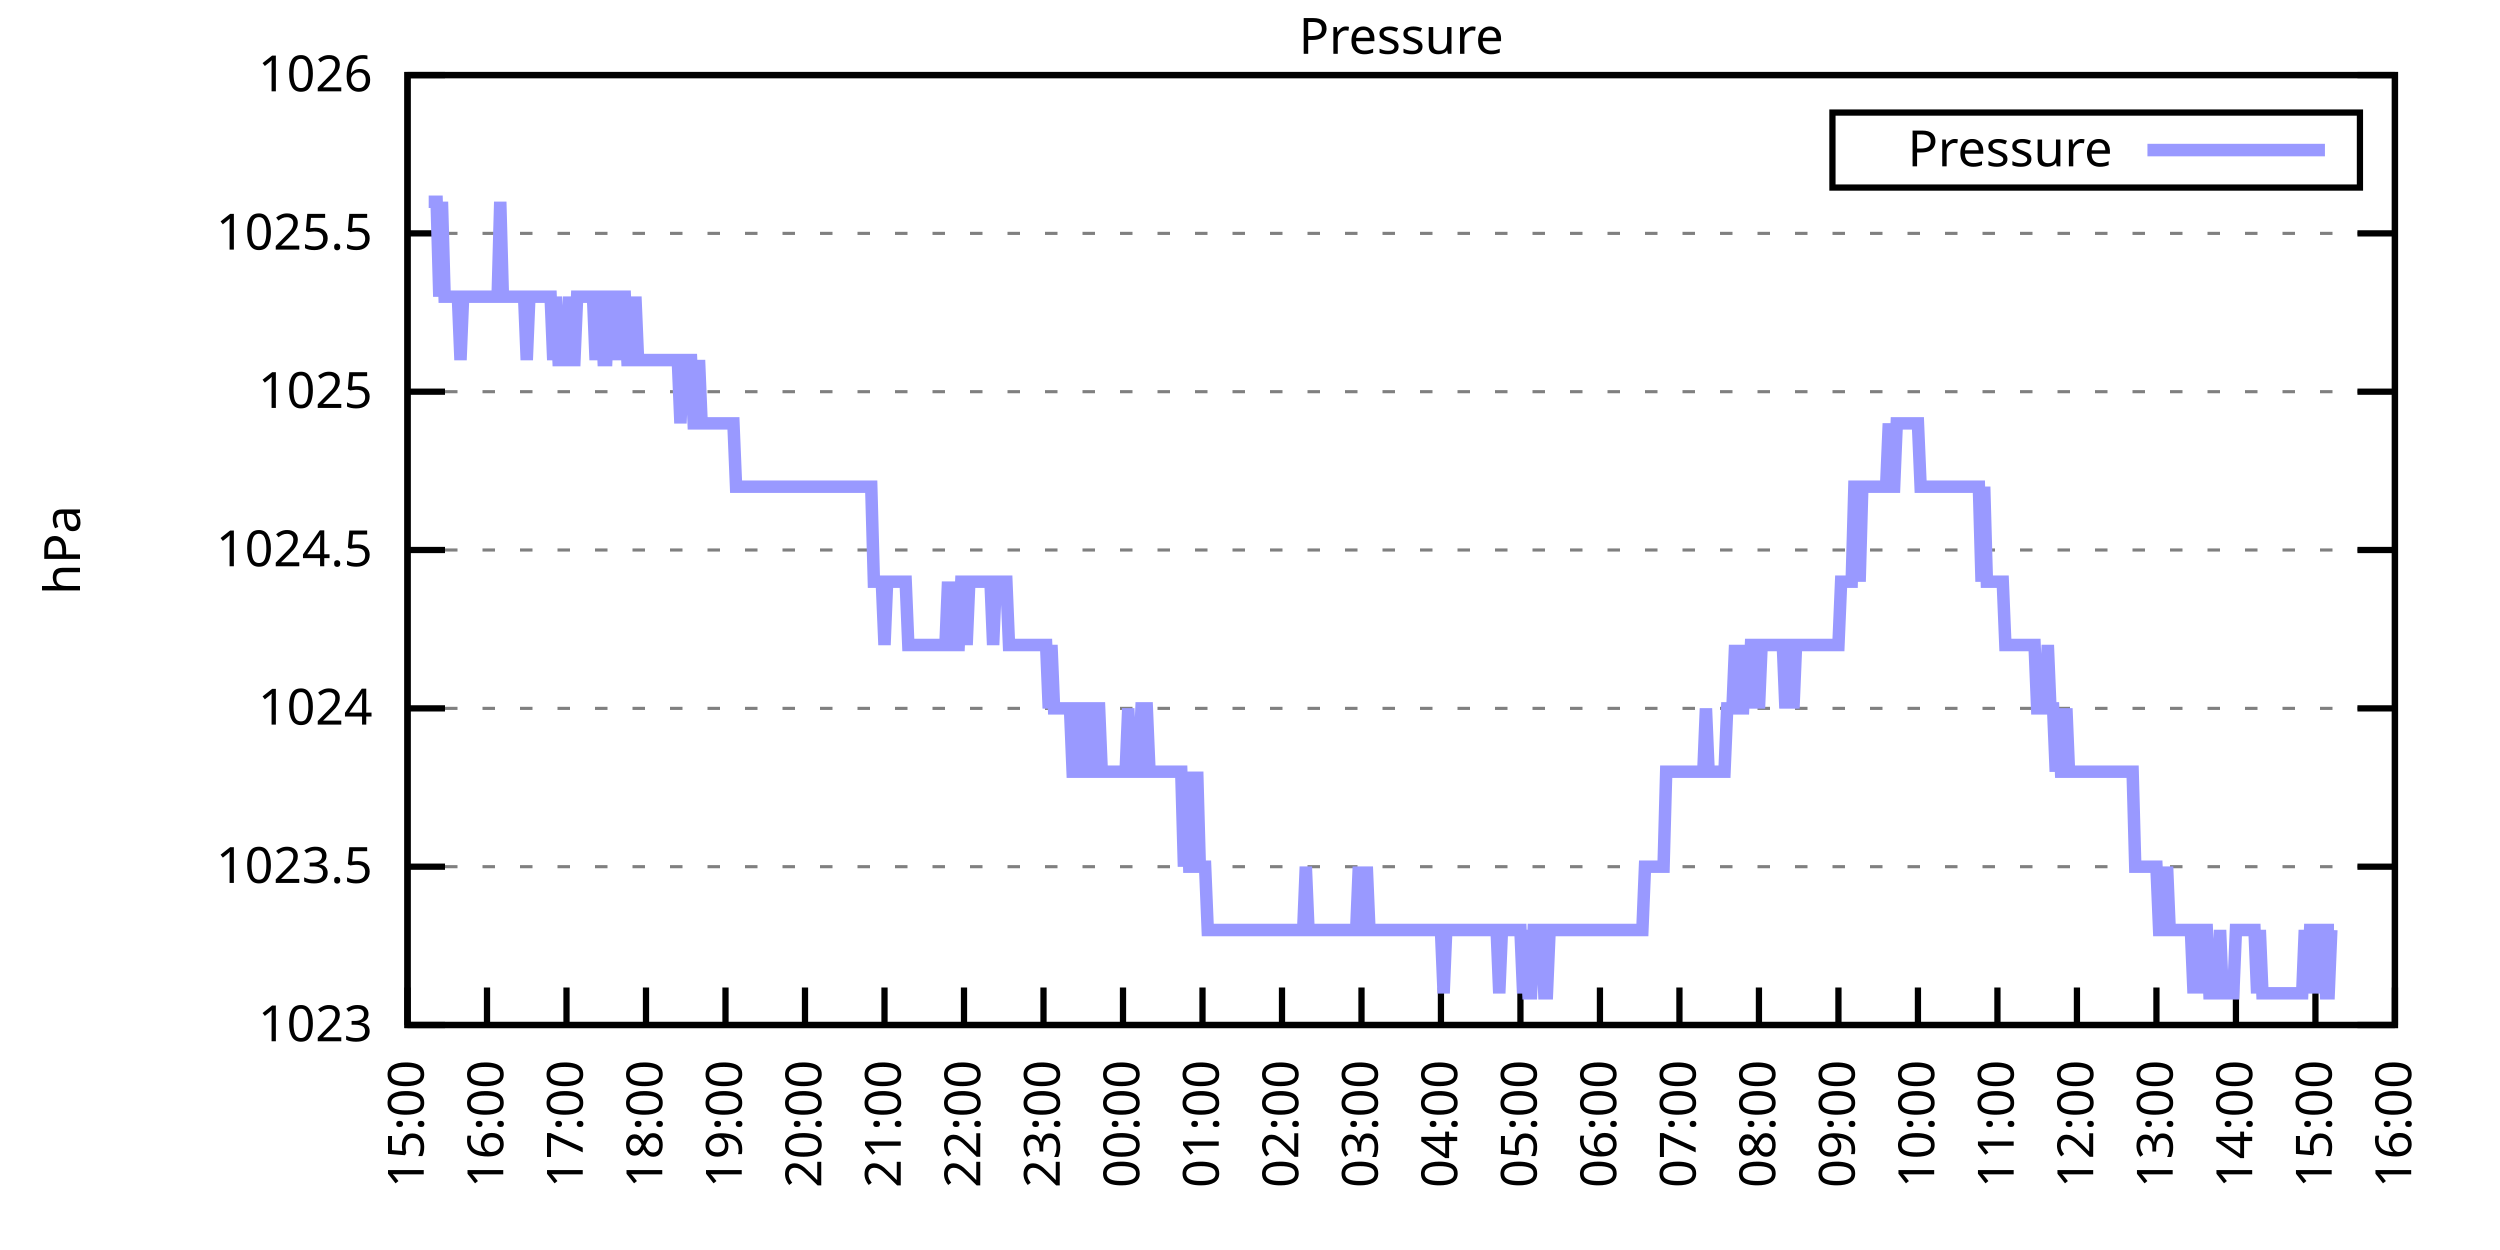
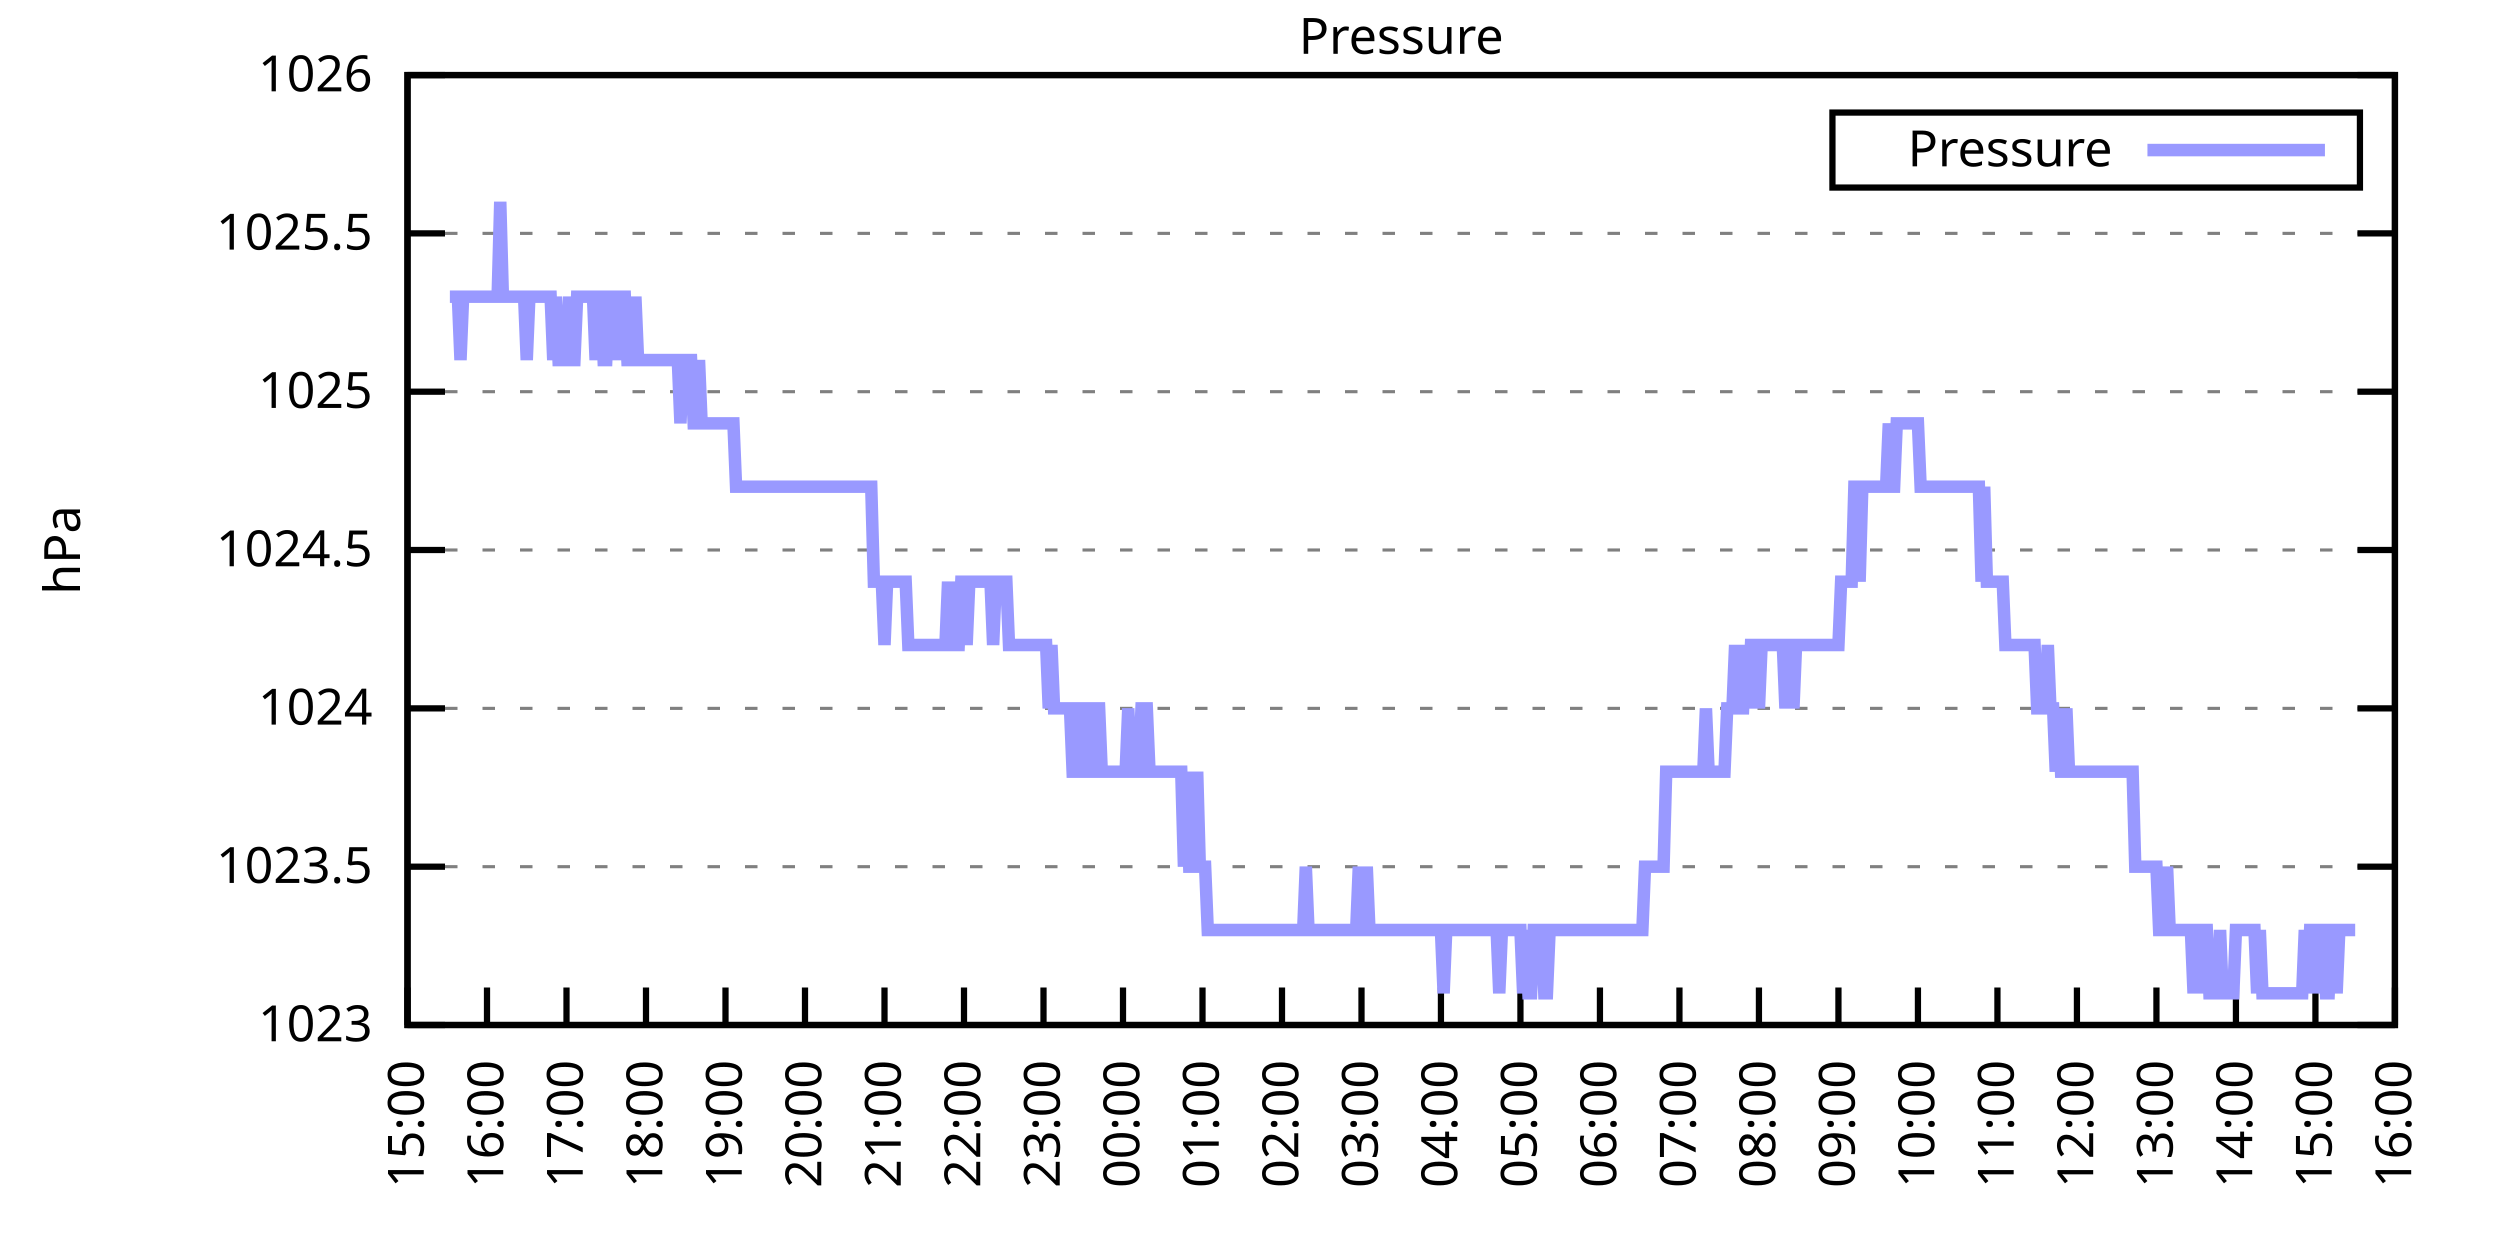
<svg xmlns="http://www.w3.org/2000/svg" xmlns:xlink="http://www.w3.org/1999/xlink" width="400" height="200" viewBox="0 0 400 200">
  <g id="gnuplot_canvas">
    <rect x="0" y="0" width="400" height="200" fill="none" />
    <defs>
      <circle id="gpDot" r="0.5" stroke-width="0.5" stroke="currentColor" />
      <path id="gpPt0" stroke-width="0.333" stroke="currentColor" d="M-1,0 h2 M0,-1 v2" />
      <path id="gpPt1" stroke-width="0.333" stroke="currentColor" d="M-1,-1 L1,1 M1,-1 L-1,1" />
      <path id="gpPt2" stroke-width="0.333" stroke="currentColor" d="M-1,0 L1,0 M0,-1 L0,1 M-1,-1 L1,1 M-1,1 L1,-1" />
      <rect id="gpPt3" stroke-width="0.333" stroke="currentColor" x="-1" y="-1" width="2" height="2" />
      <rect id="gpPt4" stroke-width="0.333" stroke="currentColor" fill="currentColor" x="-1" y="-1" width="2" height="2" />
      <circle id="gpPt5" stroke-width="0.333" stroke="currentColor" cx="0" cy="0" r="1" />
      <use xlink:href="#gpPt5" id="gpPt6" fill="currentColor" stroke="none" />
      <path id="gpPt7" stroke-width="0.333" stroke="currentColor" d="M0,-1.33 L-1.33,0.67 L1.33,0.67 z" />
      <use xlink:href="#gpPt7" id="gpPt8" fill="currentColor" stroke="none" />
      <use xlink:href="#gpPt7" id="gpPt9" stroke="currentColor" transform="rotate(180)" />
      <use xlink:href="#gpPt9" id="gpPt10" fill="currentColor" stroke="none" />
      <use xlink:href="#gpPt3" id="gpPt11" stroke="currentColor" transform="rotate(45)" />
      <use xlink:href="#gpPt11" id="gpPt12" fill="currentColor" stroke="none" />
      <path id="gpPt13" stroke-width="0.333" stroke="currentColor" d="M0,1.330 L1.265,0.411 L0.782,-1.067 L-0.782,-1.076 L-1.265,0.411 z" />
      <use xlink:href="#gpPt13" id="gpPt14" fill="currentColor" stroke="none" />
      <filter id="textbox" filterUnits="objectBoundingBox" x="0" y="0" height="1" width="1">
        <feFlood flood-color="white" flood-opacity="1" result="bgnd" />
        <feComposite in="SourceGraphic" in2="bgnd" operator="atop" />
      </filter>
      <filter id="greybox" filterUnits="objectBoundingBox" x="0" y="0" height="1" width="1">
        <feFlood flood-color="lightgrey" flood-opacity="1" result="grey" />
        <feComposite in="SourceGraphic" in2="grey" operator="atop" />
      </filter>
    </defs>
    <g fill="none" color="white" stroke="currentColor" stroke-width="1.00" stroke-linecap="butt" stroke-linejoin="miter">
</g>
    <g fill="none" color="black" stroke="currentColor" stroke-width="1.00" stroke-linecap="butt" stroke-linejoin="miter">
      <g stroke="none" shape-rendering="crispEdges">
        <polygon fill="rgb(255, 255, 255)" points="65.20,164.00 383.18,164.00 383.18,12.02 65.20,12.02 " />
      </g>
    </g>
    <g fill="none" color="black" stroke="currentColor" stroke-width="1.00" stroke-linecap="butt" stroke-linejoin="miter">
</g>
    <g fill="none" color="black" stroke="black" stroke-width="0.50" stroke-linecap="butt" stroke-linejoin="miter">
</g>
    <g fill="none" color="gray" stroke="currentColor" stroke-width="0.50" stroke-linecap="butt" stroke-linejoin="miter">
      <path stroke="gray" stroke-dasharray="2,4" class="gridline" d="M65.20,164.00 L383.19,164.00  " />
    </g>
    <g fill="none" color="gray" stroke="gray" stroke-width="1.00" stroke-linecap="butt" stroke-linejoin="miter">
</g>
    <g fill="none" color="black" stroke="currentColor" stroke-width="1.00" stroke-linecap="butt" stroke-linejoin="miter">
      <path stroke="black" d="M65.20,164.00 L71.20,164.00 M383.19,164.00 L377.19,164.00  " />
      <g transform="translate(59.60,166.60)" stroke="none" fill="black" font-family="Sans" font-size="8.00" text-anchor="end">
        <text>
          <tspan font-family="Sans"> 1023</tspan>
        </text>
      </g>
    </g>
    <g fill="none" color="black" stroke="currentColor" stroke-width="1.00" stroke-linecap="butt" stroke-linejoin="miter">
</g>
    <g fill="none" color="black" stroke="black" stroke-width="0.50" stroke-linecap="butt" stroke-linejoin="miter">
</g>
    <g fill="none" color="gray" stroke="currentColor" stroke-width="0.50" stroke-linecap="butt" stroke-linejoin="miter">
      <path stroke="gray" stroke-dasharray="2,4" class="gridline" d="M65.20,138.67 L383.19,138.67  " />
    </g>
    <g fill="none" color="gray" stroke="gray" stroke-width="1.00" stroke-linecap="butt" stroke-linejoin="miter">
</g>
    <g fill="none" color="black" stroke="currentColor" stroke-width="1.00" stroke-linecap="butt" stroke-linejoin="miter">
      <path stroke="black" d="M65.20,138.67 L71.20,138.67 M383.19,138.67 L377.19,138.67  " />
      <g transform="translate(59.60,141.27)" stroke="none" fill="black" font-family="Sans" font-size="8.00" text-anchor="end">
        <text>
          <tspan font-family="Sans"> 1023.5</tspan>
        </text>
      </g>
    </g>
    <g fill="none" color="black" stroke="currentColor" stroke-width="1.00" stroke-linecap="butt" stroke-linejoin="miter">
</g>
    <g fill="none" color="black" stroke="black" stroke-width="0.50" stroke-linecap="butt" stroke-linejoin="miter">
</g>
    <g fill="none" color="gray" stroke="currentColor" stroke-width="0.50" stroke-linecap="butt" stroke-linejoin="miter">
      <path stroke="gray" stroke-dasharray="2,4" class="gridline" d="M65.20,113.34 L383.19,113.34  " />
    </g>
    <g fill="none" color="gray" stroke="gray" stroke-width="1.00" stroke-linecap="butt" stroke-linejoin="miter">
</g>
    <g fill="none" color="black" stroke="currentColor" stroke-width="1.00" stroke-linecap="butt" stroke-linejoin="miter">
      <path stroke="black" d="M65.20,113.34 L71.20,113.34 M383.19,113.34 L377.19,113.34  " />
      <g transform="translate(59.60,115.94)" stroke="none" fill="black" font-family="Sans" font-size="8.00" text-anchor="end">
        <text>
          <tspan font-family="Sans"> 1024</tspan>
        </text>
      </g>
    </g>
    <g fill="none" color="black" stroke="currentColor" stroke-width="1.00" stroke-linecap="butt" stroke-linejoin="miter">
</g>
    <g fill="none" color="black" stroke="black" stroke-width="0.50" stroke-linecap="butt" stroke-linejoin="miter">
</g>
    <g fill="none" color="gray" stroke="currentColor" stroke-width="0.50" stroke-linecap="butt" stroke-linejoin="miter">
      <path stroke="gray" stroke-dasharray="2,4" class="gridline" d="M65.20,88.00 L383.19,88.00  " />
    </g>
    <g fill="none" color="gray" stroke="gray" stroke-width="1.00" stroke-linecap="butt" stroke-linejoin="miter">
</g>
    <g fill="none" color="black" stroke="currentColor" stroke-width="1.00" stroke-linecap="butt" stroke-linejoin="miter">
      <path stroke="black" d="M65.20,88.00 L71.20,88.00 M383.19,88.00 L377.19,88.00  " />
      <g transform="translate(59.60,90.60)" stroke="none" fill="black" font-family="Sans" font-size="8.00" text-anchor="end">
        <text>
          <tspan font-family="Sans"> 1024.5</tspan>
        </text>
      </g>
    </g>
    <g fill="none" color="black" stroke="currentColor" stroke-width="1.00" stroke-linecap="butt" stroke-linejoin="miter">
</g>
    <g fill="none" color="black" stroke="black" stroke-width="0.50" stroke-linecap="butt" stroke-linejoin="miter">
</g>
    <g fill="none" color="gray" stroke="currentColor" stroke-width="0.50" stroke-linecap="butt" stroke-linejoin="miter">
      <path stroke="gray" stroke-dasharray="2,4" class="gridline" d="M65.20,62.67 L383.19,62.67  " />
    </g>
    <g fill="none" color="gray" stroke="gray" stroke-width="1.00" stroke-linecap="butt" stroke-linejoin="miter">
</g>
    <g fill="none" color="black" stroke="currentColor" stroke-width="1.00" stroke-linecap="butt" stroke-linejoin="miter">
      <path stroke="black" d="M65.20,62.67 L71.20,62.67 M383.19,62.67 L377.19,62.67  " />
      <g transform="translate(59.60,65.27)" stroke="none" fill="black" font-family="Sans" font-size="8.00" text-anchor="end">
        <text>
          <tspan font-family="Sans"> 1025</tspan>
        </text>
      </g>
    </g>
    <g fill="none" color="black" stroke="currentColor" stroke-width="1.00" stroke-linecap="butt" stroke-linejoin="miter">
</g>
    <g fill="none" color="black" stroke="black" stroke-width="0.50" stroke-linecap="butt" stroke-linejoin="miter">
</g>
    <g fill="none" color="gray" stroke="currentColor" stroke-width="0.50" stroke-linecap="butt" stroke-linejoin="miter">
      <path stroke="gray" stroke-dasharray="2,4" class="gridline" d="M65.20,37.34 L383.19,37.34  " />
    </g>
    <g fill="none" color="gray" stroke="gray" stroke-width="1.00" stroke-linecap="butt" stroke-linejoin="miter">
</g>
    <g fill="none" color="black" stroke="currentColor" stroke-width="1.00" stroke-linecap="butt" stroke-linejoin="miter">
      <path stroke="black" d="M65.20,37.34 L71.20,37.34 M383.19,37.34 L377.19,37.34  " />
      <g transform="translate(59.60,39.94)" stroke="none" fill="black" font-family="Sans" font-size="8.00" text-anchor="end">
        <text>
          <tspan font-family="Sans"> 1025.5</tspan>
        </text>
      </g>
    </g>
    <g fill="none" color="black" stroke="currentColor" stroke-width="1.00" stroke-linecap="butt" stroke-linejoin="miter">
</g>
    <g fill="none" color="black" stroke="black" stroke-width="0.50" stroke-linecap="butt" stroke-linejoin="miter">
</g>
    <g fill="none" color="gray" stroke="currentColor" stroke-width="0.50" stroke-linecap="butt" stroke-linejoin="miter">
      <path stroke="gray" stroke-dasharray="2,4" class="gridline" d="M65.20,12.01 L383.19,12.01  " />
    </g>
    <g fill="none" color="gray" stroke="gray" stroke-width="1.00" stroke-linecap="butt" stroke-linejoin="miter">
</g>
    <g fill="none" color="black" stroke="currentColor" stroke-width="1.00" stroke-linecap="butt" stroke-linejoin="miter">
      <path stroke="black" d="M65.20,12.01 L71.20,12.01 M383.19,12.01 L377.19,12.01  " />
      <g transform="translate(59.60,14.61)" stroke="none" fill="black" font-family="Sans" font-size="8.00" text-anchor="end">
        <text>
          <tspan font-family="Sans"> 1026</tspan>
        </text>
      </g>
    </g>
    <g fill="none" color="black" stroke="currentColor" stroke-width="1.00" stroke-linecap="butt" stroke-linejoin="miter">
      <path stroke="black" d="M65.20,164.00 L65.20,158.00  " />
      <g transform="translate(67.80,169.60) rotate(270.00)" stroke="none" fill="black" font-family="Sans" font-size="8.00" text-anchor="end">
        <text>
          <tspan font-family="Sans">15:00</tspan>
        </text>
      </g>
    </g>
    <g fill="none" color="black" stroke="currentColor" stroke-width="1.00" stroke-linecap="butt" stroke-linejoin="miter">
      <path stroke="black" d="M77.92,164.00 L77.92,158.00  " />
      <g transform="translate(80.52,169.60) rotate(270.00)" stroke="none" fill="black" font-family="Sans" font-size="8.00" text-anchor="end">
        <text>
          <tspan font-family="Sans">16:00</tspan>
        </text>
      </g>
    </g>
    <g fill="none" color="black" stroke="currentColor" stroke-width="1.00" stroke-linecap="butt" stroke-linejoin="miter">
      <path stroke="black" d="M90.64,164.00 L90.64,158.00  " />
      <g transform="translate(93.24,169.60) rotate(270.00)" stroke="none" fill="black" font-family="Sans" font-size="8.00" text-anchor="end">
        <text>
          <tspan font-family="Sans">17:00</tspan>
        </text>
      </g>
    </g>
    <g fill="none" color="black" stroke="currentColor" stroke-width="1.00" stroke-linecap="butt" stroke-linejoin="miter">
      <path stroke="black" d="M103.36,164.00 L103.36,158.00  " />
      <g transform="translate(105.96,169.60) rotate(270.00)" stroke="none" fill="black" font-family="Sans" font-size="8.00" text-anchor="end">
        <text>
          <tspan font-family="Sans">18:00</tspan>
        </text>
      </g>
    </g>
    <g fill="none" color="black" stroke="currentColor" stroke-width="1.00" stroke-linecap="butt" stroke-linejoin="miter">
      <path stroke="black" d="M116.08,164.00 L116.08,158.00  " />
      <g transform="translate(118.68,169.60) rotate(270.00)" stroke="none" fill="black" font-family="Sans" font-size="8.00" text-anchor="end">
        <text>
          <tspan font-family="Sans">19:00</tspan>
        </text>
      </g>
    </g>
    <g fill="none" color="black" stroke="currentColor" stroke-width="1.00" stroke-linecap="butt" stroke-linejoin="miter">
      <path stroke="black" d="M128.80,164.00 L128.80,158.00  " />
      <g transform="translate(131.40,169.60) rotate(270.00)" stroke="none" fill="black" font-family="Sans" font-size="8.00" text-anchor="end">
        <text>
          <tspan font-family="Sans">20:00</tspan>
        </text>
      </g>
    </g>
    <g fill="none" color="black" stroke="currentColor" stroke-width="1.00" stroke-linecap="butt" stroke-linejoin="miter">
      <path stroke="black" d="M141.52,164.00 L141.52,158.00  " />
      <g transform="translate(144.12,169.60) rotate(270.00)" stroke="none" fill="black" font-family="Sans" font-size="8.00" text-anchor="end">
        <text>
          <tspan font-family="Sans">21:00</tspan>
        </text>
      </g>
    </g>
    <g fill="none" color="black" stroke="currentColor" stroke-width="1.00" stroke-linecap="butt" stroke-linejoin="miter">
      <path stroke="black" d="M154.24,164.00 L154.24,158.00  " />
      <g transform="translate(156.84,169.60) rotate(270.00)" stroke="none" fill="black" font-family="Sans" font-size="8.00" text-anchor="end">
        <text>
          <tspan font-family="Sans">22:00</tspan>
        </text>
      </g>
    </g>
    <g fill="none" color="black" stroke="currentColor" stroke-width="1.00" stroke-linecap="butt" stroke-linejoin="miter">
      <path stroke="black" d="M166.96,164.00 L166.96,158.00  " />
      <g transform="translate(169.56,169.60) rotate(270.00)" stroke="none" fill="black" font-family="Sans" font-size="8.00" text-anchor="end">
        <text>
          <tspan font-family="Sans">23:00</tspan>
        </text>
      </g>
    </g>
    <g fill="none" color="black" stroke="currentColor" stroke-width="1.00" stroke-linecap="butt" stroke-linejoin="miter">
      <path stroke="black" d="M179.68,164.00 L179.68,158.00  " />
      <g transform="translate(182.28,169.60) rotate(270.00)" stroke="none" fill="black" font-family="Sans" font-size="8.00" text-anchor="end">
        <text>
          <tspan font-family="Sans">00:00</tspan>
        </text>
      </g>
    </g>
    <g fill="none" color="black" stroke="currentColor" stroke-width="1.00" stroke-linecap="butt" stroke-linejoin="miter">
      <path stroke="black" d="M192.40,164.00 L192.40,158.00  " />
      <g transform="translate(195.00,169.60) rotate(270.00)" stroke="none" fill="black" font-family="Sans" font-size="8.00" text-anchor="end">
        <text>
          <tspan font-family="Sans">01:00</tspan>
        </text>
      </g>
    </g>
    <g fill="none" color="black" stroke="currentColor" stroke-width="1.00" stroke-linecap="butt" stroke-linejoin="miter">
      <path stroke="black" d="M205.12,164.00 L205.12,158.00  " />
      <g transform="translate(207.72,169.60) rotate(270.00)" stroke="none" fill="black" font-family="Sans" font-size="8.00" text-anchor="end">
        <text>
          <tspan font-family="Sans">02:00</tspan>
        </text>
      </g>
    </g>
    <g fill="none" color="black" stroke="currentColor" stroke-width="1.00" stroke-linecap="butt" stroke-linejoin="miter">
      <path stroke="black" d="M217.84,164.00 L217.84,158.00  " />
      <g transform="translate(220.44,169.60) rotate(270.00)" stroke="none" fill="black" font-family="Sans" font-size="8.00" text-anchor="end">
        <text>
          <tspan font-family="Sans">03:00</tspan>
        </text>
      </g>
    </g>
    <g fill="none" color="black" stroke="currentColor" stroke-width="1.00" stroke-linecap="butt" stroke-linejoin="miter">
      <path stroke="black" d="M230.55,164.00 L230.55,158.00  " />
      <g transform="translate(233.15,169.60) rotate(270.00)" stroke="none" fill="black" font-family="Sans" font-size="8.00" text-anchor="end">
        <text>
          <tspan font-family="Sans">04:00</tspan>
        </text>
      </g>
    </g>
    <g fill="none" color="black" stroke="currentColor" stroke-width="1.00" stroke-linecap="butt" stroke-linejoin="miter">
      <path stroke="black" d="M243.27,164.00 L243.27,158.00  " />
      <g transform="translate(245.87,169.60) rotate(270.00)" stroke="none" fill="black" font-family="Sans" font-size="8.00" text-anchor="end">
        <text>
          <tspan font-family="Sans">05:00</tspan>
        </text>
      </g>
    </g>
    <g fill="none" color="black" stroke="currentColor" stroke-width="1.00" stroke-linecap="butt" stroke-linejoin="miter">
      <path stroke="black" d="M255.99,164.00 L255.99,158.00  " />
      <g transform="translate(258.59,169.60) rotate(270.00)" stroke="none" fill="black" font-family="Sans" font-size="8.00" text-anchor="end">
        <text>
          <tspan font-family="Sans">06:00</tspan>
        </text>
      </g>
    </g>
    <g fill="none" color="black" stroke="currentColor" stroke-width="1.00" stroke-linecap="butt" stroke-linejoin="miter">
      <path stroke="black" d="M268.71,164.00 L268.71,158.00  " />
      <g transform="translate(271.31,169.60) rotate(270.00)" stroke="none" fill="black" font-family="Sans" font-size="8.00" text-anchor="end">
        <text>
          <tspan font-family="Sans">07:00</tspan>
        </text>
      </g>
    </g>
    <g fill="none" color="black" stroke="currentColor" stroke-width="1.00" stroke-linecap="butt" stroke-linejoin="miter">
      <path stroke="black" d="M281.43,164.00 L281.43,158.00  " />
      <g transform="translate(284.03,169.60) rotate(270.00)" stroke="none" fill="black" font-family="Sans" font-size="8.00" text-anchor="end">
        <text>
          <tspan font-family="Sans">08:00</tspan>
        </text>
      </g>
    </g>
    <g fill="none" color="black" stroke="currentColor" stroke-width="1.00" stroke-linecap="butt" stroke-linejoin="miter">
      <path stroke="black" d="M294.15,164.00 L294.15,158.00  " />
      <g transform="translate(296.75,169.60) rotate(270.00)" stroke="none" fill="black" font-family="Sans" font-size="8.00" text-anchor="end">
        <text>
          <tspan font-family="Sans">09:00</tspan>
        </text>
      </g>
    </g>
    <g fill="none" color="black" stroke="currentColor" stroke-width="1.00" stroke-linecap="butt" stroke-linejoin="miter">
      <path stroke="black" d="M306.87,164.00 L306.87,158.00  " />
      <g transform="translate(309.47,169.60) rotate(270.00)" stroke="none" fill="black" font-family="Sans" font-size="8.00" text-anchor="end">
        <text>
          <tspan font-family="Sans">10:00</tspan>
        </text>
      </g>
    </g>
    <g fill="none" color="black" stroke="currentColor" stroke-width="1.00" stroke-linecap="butt" stroke-linejoin="miter">
      <path stroke="black" d="M319.59,164.00 L319.59,158.00  " />
      <g transform="translate(322.19,169.60) rotate(270.00)" stroke="none" fill="black" font-family="Sans" font-size="8.00" text-anchor="end">
        <text>
          <tspan font-family="Sans">11:00</tspan>
        </text>
      </g>
    </g>
    <g fill="none" color="black" stroke="currentColor" stroke-width="1.00" stroke-linecap="butt" stroke-linejoin="miter">
      <path stroke="black" d="M332.31,164.00 L332.31,158.00  " />
      <g transform="translate(334.91,169.60) rotate(270.00)" stroke="none" fill="black" font-family="Sans" font-size="8.00" text-anchor="end">
        <text>
          <tspan font-family="Sans">12:00</tspan>
        </text>
      </g>
    </g>
    <g fill="none" color="black" stroke="currentColor" stroke-width="1.00" stroke-linecap="butt" stroke-linejoin="miter">
      <path stroke="black" d="M345.03,164.00 L345.03,158.00  " />
      <g transform="translate(347.63,169.60) rotate(270.00)" stroke="none" fill="black" font-family="Sans" font-size="8.00" text-anchor="end">
        <text>
          <tspan font-family="Sans">13:00</tspan>
        </text>
      </g>
    </g>
    <g fill="none" color="black" stroke="currentColor" stroke-width="1.00" stroke-linecap="butt" stroke-linejoin="miter">
      <path stroke="black" d="M357.75,164.00 L357.75,158.00  " />
      <g transform="translate(360.35,169.60) rotate(270.00)" stroke="none" fill="black" font-family="Sans" font-size="8.00" text-anchor="end">
        <text>
          <tspan font-family="Sans">14:00</tspan>
        </text>
      </g>
    </g>
    <g fill="none" color="black" stroke="currentColor" stroke-width="1.00" stroke-linecap="butt" stroke-linejoin="miter">
      <path stroke="black" d="M370.47,164.00 L370.47,158.00  " />
      <g transform="translate(373.07,169.60) rotate(270.00)" stroke="none" fill="black" font-family="Sans" font-size="8.00" text-anchor="end">
        <text>
          <tspan font-family="Sans">15:00</tspan>
        </text>
      </g>
    </g>
    <g fill="none" color="black" stroke="currentColor" stroke-width="1.00" stroke-linecap="butt" stroke-linejoin="miter">
      <path stroke="black" d="M383.19,164.00 L383.19,158.00  " />
      <g transform="translate(385.79,169.60) rotate(270.00)" stroke="none" fill="black" font-family="Sans" font-size="8.00" text-anchor="end">
        <text>
          <tspan font-family="Sans">16:00</tspan>
        </text>
      </g>
    </g>
    <g fill="none" color="black" stroke="currentColor" stroke-width="1.00" stroke-linecap="butt" stroke-linejoin="miter">
</g>
    <g fill="none" color="black" stroke="currentColor" stroke-width="1.00" stroke-linecap="butt" stroke-linejoin="miter">
      <path stroke="black" d="M65.20,12.01 L65.20,164.00 L383.19,164.00 L383.19,12.01 L65.20,12.01 Z  " />
    </g>
    <g fill="none" color="black" stroke="currentColor" stroke-width="1.00" stroke-linecap="butt" stroke-linejoin="miter">
</g>
    <g fill="none" color="black" stroke="currentColor" stroke-width="1.00" stroke-linecap="butt" stroke-linejoin="miter">
      <path stroke="black" d="M293.19,30.01 L293.19,18.01 L377.59,18.01 L377.59,30.01 L293.19,30.01 Z  " />
    </g>
    <g id="Pressure_plot_1">
      <g fill="none" color="white" stroke="black" stroke-width="2.00" stroke-linecap="butt" stroke-linejoin="miter">
</g>
      <g fill="none" color="black" stroke="currentColor" stroke-width="2.00" stroke-linecap="butt" stroke-linejoin="miter">
        <g transform="translate(337.99,26.61)" stroke="none" fill="black" font-family="Sans" font-size="8.00" text-anchor="end">
          <text>
            <tspan font-family="Sans">Pressure</tspan>
          </text>
        </g>
      </g>
      <g fill="none" color="black" stroke="currentColor" stroke-width="2.00" stroke-linecap="butt" stroke-linejoin="miter">
-         <path stroke="rgb(153, 153, 255)" d="M343.59,24.01 L371.99,24.01 M68.59,32.28 L69.02,32.28 L69.44,32.28 L69.86,32.28 L70.29,47.47 L70.71,32.28   L71.14,47.47 L71.56,47.47 L71.98,47.47 L72.41,47.47 L72.83,47.47 L73.26,47.47 L73.68,57.61 L74.10,47.47   L74.53,47.47 L74.95,47.47 L75.38,47.47 L75.80,47.47 L76.22,47.47 L76.65,47.47 L77.07,47.47 L77.50,47.47   L77.92,47.47 L78.34,47.47 L78.77,47.47 L79.19,47.47 L79.62,47.47 L80.04,32.28 L80.46,47.47 L80.89,47.47   L81.31,47.47 L81.74,47.47 L82.16,47.47 L82.58,47.47 L83.01,47.47 L83.43,47.47 L83.86,47.47 L84.28,57.61   L84.70,47.47 L85.13,47.47 L85.55,47.47 L85.98,47.47 L86.40,47.47 L86.82,47.47 L87.25,47.47 L87.67,47.47   L88.10,47.47 L88.52,57.61 L88.94,47.47 L89.37,57.61 L89.79,57.61 L90.22,57.61 L90.64,57.61 L91.06,47.47   L91.49,57.61 L91.91,57.61 L92.34,47.47 L92.76,47.47 L93.18,47.47 L93.61,47.47 L94.03,47.47 L94.46,47.47   L94.88,47.47 L95.30,57.61 L95.73,47.47 L96.15,47.47 L96.58,57.61 L97.00,57.61 L97.42,47.47 L97.85,47.47   L98.27,47.47 L98.69,57.61 L99.12,47.47 L99.54,47.47 L99.97,47.47 L100.39,57.61 L100.81,57.61 L101.24,57.61   L101.66,47.47 L102.09,57.61 L102.51,57.61 L102.93,57.61 L103.36,57.61 L103.78,57.61 L104.21,57.61 L104.63,57.61   L105.05,57.61 L105.48,57.61 L105.90,57.61 L106.33,57.61 L106.75,57.61 L107.17,57.61 L107.60,57.61 L108.02,57.61   L108.45,57.61 L108.87,67.74 L109.29,57.61 L109.72,57.61 L110.14,57.61 L110.57,57.61 L110.99,67.74 L111.41,67.74   L111.84,57.61 L112.26,67.74 L112.69,67.74 L113.11,67.74 L113.53,67.74 L113.96,67.74 L114.38,67.74 L114.81,67.74   L115.23,67.74 L115.65,67.74 L116.08,67.74 L116.50,67.74 L116.93,67.74 L117.35,67.74 L117.77,77.87 L118.20,77.87   L118.62,77.87 L119.05,77.87 L119.47,77.87 L119.89,77.87 L120.32,77.87 L120.74,77.87 L121.17,77.87 L121.59,77.87   L122.01,77.87 L122.44,77.87 L122.86,77.87 L123.29,77.87 L123.71,77.87 L124.13,77.87 L124.56,77.87 L124.98,77.87   L125.41,77.87 L125.83,77.87 L126.25,77.87 L126.68,77.87 L127.10,77.87 L127.53,77.87 L127.95,77.87 L128.37,77.87   L128.80,77.87 L129.22,77.87 L129.65,77.87 L130.07,77.87 L130.49,77.87 L130.92,77.87 L131.34,77.87 L131.77,77.87   L132.19,77.87 L132.61,77.87 L133.04,77.87 L133.46,77.87 L133.89,77.87 L134.31,77.87 L134.73,77.87 L135.16,77.87   L135.58,77.87 L136.01,77.87 L136.43,77.87 L136.85,77.87 L137.28,77.87 L137.70,77.87 L138.13,77.87 L138.55,77.87   L138.97,77.87 L139.40,77.87 L139.82,93.07 L140.25,93.07 L140.67,93.07 L141.09,93.07 L141.52,103.20 L141.94,93.07   L142.37,93.07 L142.79,93.07 L143.21,93.07 L143.64,93.07 L144.06,93.07 L144.49,93.07 L144.91,93.07 L145.33,103.20   L145.76,103.20 L146.18,103.20 L146.61,103.20 L147.03,103.20 L147.45,103.20 L147.88,103.20 L148.30,103.20 L148.73,103.20   L149.15,103.20 L149.57,103.20 L150.00,103.20 L150.42,103.20 L150.85,103.20 L151.27,103.20 L151.69,93.07 L152.12,103.20   L152.54,93.07 L152.97,103.20 L153.39,103.20 L153.81,93.07 L154.24,93.07 L154.66,103.20 L155.09,93.07 L155.51,93.07   L155.93,93.07 L156.36,93.07 L156.78,93.07 L157.21,93.07 L157.63,93.07 L158.05,93.07 L158.48,93.07 L158.90,103.20   L159.33,93.07 L159.75,93.07 L160.17,93.07 L160.60,93.07 L161.02,93.07 L161.44,103.20 L161.87,103.20 L162.29,103.20   L162.72,103.20 L163.14,103.20 L163.56,103.20 L163.99,103.20 L164.41,103.20 L164.84,103.20 L165.26,103.20 L165.68,103.20   L166.11,103.20 L166.53,103.20 L166.96,103.20 L167.38,103.20 L167.80,113.34 L168.23,103.20 L168.65,113.34 L169.08,113.34   L169.50,113.34 L169.92,113.34 L170.35,113.34 L170.77,113.34 L171.20,113.34 L171.62,123.47 L172.04,123.47 L172.47,113.34   L172.89,113.34 L173.32,113.34 L173.74,123.47 L174.16,123.47 L174.59,123.47 L175.01,113.34 L175.44,113.34 L175.86,113.34   L176.28,123.47 L176.71,123.47 L177.13,123.47 L177.56,123.47 L177.98,123.47 L178.40,123.47 L178.83,123.47 L179.25,123.47   L179.68,123.47 L180.10,123.47 L180.52,113.34 L180.95,123.47 L181.37,123.47 L181.80,123.47 L182.22,123.47 L182.64,113.34   L183.07,113.34 L183.49,113.34 L183.92,123.47 L184.34,123.47 L184.76,123.47 L185.19,123.47 L185.61,123.47 L186.04,123.47   L186.46,123.47 L186.88,123.47 L187.31,123.47 L187.73,123.47 L188.16,123.47 L188.58,123.47 L189.00,123.47 L189.43,138.67   L189.85,123.47 L190.28,138.67 L190.70,138.67 L191.12,138.67 L191.55,123.47 L191.97,138.67 L192.40,138.67 L192.82,138.67   L193.24,148.80 L193.67,148.80 L194.09,148.80 L194.52,148.80 L194.94,148.80 L195.36,148.80 L195.79,148.80 L196.21,148.80   L196.64,148.80 L197.06,148.80 L197.48,148.80 L197.91,148.80 L198.33,148.80 L198.76,148.80 L199.18,148.80 L199.60,148.80   L200.03,148.80 L200.45,148.80 L200.88,148.80 L201.30,148.80 L201.72,148.80 L202.15,148.80 L202.57,148.80 L203.00,148.80   L203.42,148.80 L203.84,148.80 L204.27,148.80 L204.69,148.80 L205.12,148.80 L205.54,148.80 L205.96,148.80 L206.39,148.80   L206.81,148.80 L207.24,148.80 L207.66,148.80 L208.08,148.80 L208.51,148.80 L208.93,138.67 L209.36,148.80 L209.78,148.80   L210.20,148.80 L210.63,148.80 L211.05,148.80 L211.48,148.80 L211.90,148.80 L212.32,148.80 L212.75,148.80 L213.17,148.80   L213.60,148.80 L214.02,148.80 L214.44,148.80 L214.87,148.80 L215.29,148.80 L215.72,148.80 L216.14,148.80 L216.56,148.80   L216.99,148.80 L217.41,138.67 L217.84,148.80 L218.26,148.80 L218.68,138.67 L219.11,148.80 L219.53,148.80 L219.96,148.80   L220.38,148.80 L220.80,148.80 L221.23,148.80 L221.65,148.80 L222.08,148.80 L222.50,148.80 L222.92,148.80 L223.35,148.80   L223.77,148.80 L224.20,148.80 L224.62,148.80 L225.04,148.80 L225.47,148.80 L225.89,148.80 L226.31,148.80 L226.74,148.80   L227.16,148.80 L227.59,148.80 L228.01,148.80 L228.43,148.80 L228.86,148.80 L229.28,148.80 L229.71,148.80 L230.13,148.80   L230.55,148.80 L230.98,158.93 L231.40,148.80 L231.83,148.80 L232.25,148.80 L232.67,148.80 L233.10,148.80 L233.52,148.80   L233.95,148.80 L234.37,148.80 L234.79,148.80 L235.22,148.80 L235.64,148.80 L236.07,148.80 L236.49,148.80 L236.91,148.80   L237.34,148.80 L237.76,148.80 L238.19,148.80 L238.61,148.80 L239.03,148.80 L239.46,148.80 L239.88,158.93 L240.31,148.80   L240.73,148.80 L241.15,148.80 L241.58,148.80 L242.00,148.80 L242.43,148.80 L242.85,148.80 L243.27,148.80 L243.70,158.93   L244.12,148.80 L244.55,158.93 L244.97,158.93 L245.39,148.80 L245.82,148.80 L246.24,148.80 L246.67,148.80 L247.09,158.93   L247.51,158.93 L247.94,148.80 L248.36,148.80 L248.79,148.80 L249.21,148.80 L249.63,148.80 L250.06,148.80 L250.48,148.80   L250.91,148.80 L251.33,148.80 L251.75,148.80 L252.18,148.80 L252.60,148.80 L253.03,148.80 L253.45,148.80 L253.87,148.80   L254.30,148.80 L254.72,148.80 L255.15,148.80 L255.57,148.80 L255.99,148.80 L256.42,148.80 L256.84,148.80 L257.27,148.80   L257.69,148.80 L258.11,148.80 L258.54,148.80 L258.96,148.80 L259.39,148.80 L259.81,148.80 L260.23,148.80 L260.66,148.80   L261.08,148.80 L261.51,148.80 L261.93,148.80 L262.35,148.80 L262.78,148.80 L263.20,138.67 L263.63,138.67 L264.05,138.67   L264.47,138.67 L264.90,138.67 L265.32,138.67 L265.75,138.67 L266.17,138.67 L266.59,123.47 L267.02,123.47 L267.44,123.47   L267.87,123.47 L268.29,123.47 L268.71,123.47 L269.14,123.47 L269.56,123.47 L269.99,123.47 L270.41,123.47 L270.83,123.47   L271.26,123.47 L271.68,123.47 L272.11,123.47 L272.53,123.47 L272.95,113.34 L273.38,123.47 L273.80,123.47 L274.23,123.47   L274.65,123.47 L275.07,123.47 L275.50,123.47 L275.92,123.47 L276.35,113.34 L276.77,113.34 L277.19,113.34 L277.62,103.20   L278.04,113.34 L278.47,113.34 L278.89,113.34 L279.31,103.20 L279.74,113.34 L280.16,103.20 L280.59,103.20 L281.01,103.20   L281.43,113.34 L281.86,103.20 L282.28,103.20 L282.71,103.20 L283.13,103.20 L283.55,103.20 L283.98,103.20 L284.40,103.20   L284.83,103.20 L285.25,103.20 L285.67,113.34 L286.10,103.20 L286.52,103.20 L286.95,113.34 L287.37,103.20 L287.79,103.20   L288.22,103.20 L288.64,103.20 L289.06,103.20 L289.49,103.20 L289.91,103.20 L290.34,103.20 L290.76,103.20 L291.18,103.20   L291.61,103.20 L292.03,103.20 L292.46,103.20 L292.88,103.20 L293.30,103.20 L293.73,103.20 L294.15,103.20 L294.58,93.07   L295.00,93.07 L295.42,93.07 L295.85,93.07 L296.27,93.07 L296.70,77.87 L297.12,77.87 L297.54,93.07 L297.97,77.87   L298.39,77.87 L298.82,77.87 L299.24,77.87 L299.66,77.87 L300.09,77.87 L300.51,77.87 L300.94,77.87 L301.36,77.87   L301.78,77.87 L302.21,67.74 L302.63,77.87 L303.06,77.87 L303.48,67.74 L303.90,67.74 L304.33,67.74 L304.75,67.74   L305.18,67.74 L305.60,67.74 L306.02,67.74 L306.45,67.74 L306.87,67.74 L307.30,77.87 L307.72,77.87 L308.14,77.87   L308.57,77.87 L308.99,77.87 L309.42,77.87 L309.84,77.87 L310.26,77.87 L310.69,77.87 L311.11,77.87 L311.54,77.87   L311.96,77.87 L312.38,77.87 L312.81,77.87 L313.23,77.87 L313.66,77.87 L314.08,77.87 L314.50,77.87 L314.93,77.87   L315.35,77.87 L315.78,77.87 L316.20,77.87 L316.62,77.87 L317.05,93.07 L317.47,77.87 L317.90,93.07 L318.32,93.07   L318.74,93.07 L319.17,93.07 L319.59,93.07 L320.02,93.07 L320.44,93.07 L320.86,103.20 L321.29,103.20 L321.71,103.20   L322.14,103.20 L322.56,103.20 L322.98,103.20 L323.41,103.20 L323.83,103.20 L324.26,103.20 L324.68,103.20 L325.10,103.20   L325.53,103.20 L325.95,113.34 L326.38,113.34 L326.80,113.34 L327.22,113.34 L327.65,103.20 L328.07,113.34 L328.50,113.34   L328.92,123.47 L329.34,113.34 L329.77,123.47 L330.19,123.47 L330.62,113.34 L331.04,123.47 L331.46,123.47 L331.89,123.47   L332.31,123.47 L332.74,123.47 L333.16,123.47 L333.58,123.47 L334.01,123.47 L334.43,123.47 L334.86,123.47 L335.28,123.47   L335.70,123.47 L336.13,123.47 L336.55,123.47 L336.98,123.47 L337.40,123.47 L337.82,123.47 L338.25,123.47 L338.67,123.47   L339.10,123.47 L339.52,123.47 L339.94,123.47 L340.37,123.47 L340.79,123.47 L341.22,123.47 L341.64,138.67 L342.06,138.67   L342.49,138.67 L342.91,138.67 L343.34,138.67 L343.76,138.67 L344.18,138.67 L344.61,138.67 L345.03,138.67 L345.46,148.80   L345.88,148.80 L346.30,148.80 L346.73,138.67 L347.15,148.80 L347.58,148.80 L348.00,148.80 L348.42,148.80 L348.85,148.80   L349.27,148.80 L349.70,148.80 L350.12,148.80 L350.54,148.80 L350.97,158.93 L351.39,148.80 L351.81,148.80 L352.24,158.93   L352.66,148.80 L353.09,148.80 L353.51,158.93 L353.93,158.93 L354.36,158.93 L354.78,158.93 L355.21,148.80 L355.63,158.93   L356.05,158.93 L356.48,158.93 L356.90,158.93 L357.33,158.93 L357.75,148.80 L358.17,148.80 L358.60,148.80 L359.02,148.80   L359.45,148.80 L359.87,148.80 L360.29,148.80 L360.72,148.80 L361.14,158.93 L361.57,148.80 L361.99,158.93 L362.41,158.93   L362.84,158.93 L363.26,158.93 L363.69,158.93 L364.11,158.93 L364.53,158.93 L364.96,158.93 L365.38,158.93 L365.81,158.93   L366.23,158.93 L366.65,158.93 L367.08,158.93 L367.50,158.93 L367.93,158.93 L368.35,158.93 L368.77,148.80 L369.20,158.93   L369.62,148.80 L370.05,148.80 L370.47,158.93 L370.89,148.80 L371.32,148.80 L371.74,148.80 L372.17,158.93 L372.59,158.93   L373.01,148.80 L373.44,148.80  " />
+         <path stroke="rgb(153, 153, 255)" d="M343.59,24.01 L371.99,24.01 M71.98,47.47 L72.41,47.47 L72.83,47.47 L73.26,47.47 L73.68,57.61 L74.10,47.47   L74.53,47.47 L74.95,47.47 L75.38,47.47 L75.80,47.47 L76.22,47.47 L76.65,47.47 L77.07,47.47 L77.50,47.47   L77.92,47.47 L78.34,47.47 L78.77,47.47 L79.19,47.47 L79.62,47.47 L80.04,32.28 L80.46,47.47 L80.89,47.47   L81.31,47.47 L81.74,47.47 L82.16,47.47 L82.58,47.47 L83.01,47.47 L83.43,47.47 L83.86,47.47 L84.28,57.61   L84.70,47.47 L85.13,47.47 L85.55,47.47 L85.98,47.47 L86.40,47.47 L86.82,47.47 L87.25,47.47 L87.67,47.47   L88.10,47.47 L88.52,57.61 L88.94,47.47 L89.37,57.61 L89.79,57.61 L90.22,57.61 L90.64,57.61 L91.06,47.47   L91.49,57.61 L91.91,57.61 L92.34,47.47 L92.76,47.47 L93.18,47.47 L93.61,47.47 L94.03,47.47 L94.46,47.47   L94.88,47.47 L95.30,57.61 L95.73,47.47 L96.15,47.47 L96.58,57.61 L97.00,57.61 L97.42,47.47 L97.85,47.47   L98.27,47.47 L98.69,57.61 L99.12,47.47 L99.54,47.47 L99.97,47.47 L100.39,57.61 L100.81,57.61 L101.24,57.61   L101.66,47.47 L102.09,57.61 L102.51,57.61 L102.93,57.61 L103.36,57.61 L103.78,57.61 L104.21,57.61 L104.63,57.61   L105.05,57.61 L105.48,57.61 L105.90,57.61 L106.33,57.61 L106.75,57.61 L107.17,57.61 L107.60,57.61 L108.02,57.61   L108.45,57.61 L108.87,67.74 L109.29,57.61 L109.72,57.61 L110.14,57.61 L110.57,57.61 L110.99,67.74 L111.41,67.74   L111.84,57.61 L112.26,67.74 L112.69,67.74 L113.11,67.74 L113.53,67.74 L113.96,67.74 L114.38,67.74 L114.81,67.74   L115.23,67.74 L115.65,67.74 L116.08,67.74 L116.50,67.74 L116.93,67.74 L117.35,67.74 L117.77,77.87 L118.20,77.87   L118.62,77.87 L119.05,77.87 L119.47,77.87 L119.89,77.87 L120.32,77.87 L120.74,77.87 L121.17,77.87 L121.59,77.87   L122.01,77.87 L122.44,77.87 L122.86,77.87 L123.29,77.87 L123.71,77.87 L124.13,77.87 L124.56,77.87 L124.98,77.87   L125.41,77.87 L125.83,77.87 L126.25,77.87 L126.68,77.87 L127.10,77.87 L127.53,77.87 L127.95,77.87 L128.37,77.87   L128.80,77.87 L129.22,77.87 L129.65,77.87 L130.07,77.87 L130.49,77.87 L130.92,77.87 L131.34,77.87 L131.77,77.87   L132.19,77.87 L132.61,77.87 L133.04,77.87 L133.46,77.87 L133.89,77.87 L134.31,77.87 L134.73,77.87 L135.16,77.87   L135.58,77.87 L136.01,77.87 L136.43,77.87 L136.85,77.87 L137.28,77.87 L137.70,77.87 L138.13,77.87 L138.55,77.87   L138.97,77.87 L139.40,77.87 L139.82,93.07 L140.25,93.07 L140.67,93.07 L141.09,93.07 L141.52,103.20 L141.94,93.07   L142.37,93.07 L142.79,93.07 L143.21,93.07 L143.64,93.07 L144.06,93.07 L144.49,93.07 L144.91,93.07 L145.33,103.20   L145.76,103.20 L146.18,103.20 L146.61,103.20 L147.03,103.20 L147.45,103.20 L147.88,103.20 L148.30,103.20 L148.73,103.20   L149.15,103.20 L149.57,103.20 L150.00,103.20 L150.42,103.20 L150.85,103.20 L151.27,103.20 L151.69,93.07 L152.12,103.20   L152.54,93.07 L152.97,103.20 L153.39,103.20 L153.81,93.07 L154.24,93.07 L154.66,103.20 L155.09,93.07 L155.51,93.07   L155.93,93.07 L156.36,93.07 L156.78,93.07 L157.21,93.07 L157.63,93.07 L158.05,93.07 L158.48,93.07 L158.90,103.20   L159.33,93.07 L159.75,93.07 L160.17,93.07 L160.60,93.07 L161.02,93.07 L161.44,103.20 L161.87,103.20 L162.29,103.20   L162.72,103.20 L163.14,103.20 L163.56,103.20 L163.99,103.20 L164.41,103.20 L164.84,103.20 L165.26,103.20 L165.68,103.20   L166.11,103.20 L166.53,103.20 L166.96,103.20 L167.38,103.20 L167.80,113.34 L168.23,103.20 L168.65,113.34 L169.08,113.34   L169.50,113.34 L169.92,113.34 L170.35,113.34 L170.77,113.34 L171.20,113.34 L171.62,123.47 L172.04,123.47 L172.47,113.34   L172.89,113.34 L173.32,113.34 L173.74,123.47 L174.16,123.47 L174.59,123.47 L175.01,113.34 L175.44,113.34 L175.86,113.34   L176.28,123.47 L176.71,123.47 L177.13,123.47 L177.56,123.47 L177.98,123.47 L178.40,123.47 L178.83,123.47 L179.25,123.47   L179.68,123.47 L180.10,123.47 L180.52,113.34 L180.95,123.47 L181.37,123.47 L181.80,123.47 L182.22,123.47 L182.64,113.34   L183.07,113.34 L183.49,113.34 L183.92,123.47 L184.34,123.47 L184.76,123.47 L185.19,123.47 L185.61,123.47 L186.04,123.47   L186.46,123.47 L186.88,123.47 L187.31,123.47 L187.73,123.47 L188.16,123.47 L188.58,123.47 L189.00,123.47 L189.43,138.67   L189.85,123.47 L190.28,138.67 L190.70,138.67 L191.12,138.67 L191.55,123.47 L191.97,138.67 L192.40,138.67 L192.82,138.67   L193.24,148.80 L193.67,148.80 L194.09,148.80 L194.52,148.80 L194.94,148.80 L195.36,148.80 L195.79,148.80 L196.21,148.80   L196.64,148.80 L197.06,148.80 L197.48,148.80 L197.91,148.80 L198.33,148.80 L198.76,148.80 L199.18,148.80 L199.60,148.80   L200.03,148.80 L200.45,148.80 L200.88,148.80 L201.30,148.80 L201.72,148.80 L202.15,148.80 L202.57,148.80 L203.00,148.80   L203.42,148.80 L203.84,148.80 L204.27,148.80 L204.69,148.80 L205.12,148.80 L205.54,148.80 L205.96,148.80 L206.39,148.80   L206.81,148.80 L207.24,148.80 L207.66,148.80 L208.08,148.80 L208.51,148.80 L208.93,138.67 L209.36,148.80 L209.78,148.80   L210.20,148.80 L210.63,148.80 L211.05,148.80 L211.48,148.80 L211.90,148.80 L212.32,148.80 L212.75,148.80 L213.17,148.80   L213.60,148.80 L214.02,148.80 L214.44,148.80 L214.87,148.80 L215.29,148.80 L215.72,148.80 L216.14,148.80 L216.56,148.80   L216.99,148.80 L217.41,138.67 L217.84,148.80 L218.26,148.80 L218.68,138.67 L219.11,148.80 L219.53,148.80 L219.96,148.80   L220.38,148.80 L220.80,148.80 L221.23,148.80 L221.65,148.80 L222.08,148.80 L222.50,148.80 L222.92,148.80 L223.35,148.80   L223.77,148.80 L224.20,148.80 L224.62,148.80 L225.04,148.80 L225.47,148.80 L225.89,148.80 L226.31,148.80 L226.74,148.80   L227.16,148.80 L227.59,148.80 L228.01,148.80 L228.43,148.80 L228.86,148.80 L229.28,148.80 L229.71,148.80 L230.13,148.80   L230.55,148.80 L230.98,158.93 L231.40,148.80 L231.83,148.80 L232.25,148.80 L232.67,148.80 L233.10,148.80 L233.52,148.80   L233.95,148.80 L234.37,148.80 L234.79,148.80 L235.22,148.80 L235.64,148.80 L236.07,148.80 L236.49,148.80 L236.91,148.80   L237.34,148.80 L237.76,148.80 L238.19,148.80 L238.61,148.80 L239.03,148.80 L239.46,148.80 L239.88,158.93 L240.31,148.80   L240.73,148.80 L241.15,148.80 L241.58,148.80 L242.00,148.80 L242.43,148.80 L242.85,148.80 L243.27,148.80 L243.70,158.93   L244.12,148.80 L244.55,158.93 L244.97,158.93 L245.39,148.80 L245.82,148.80 L246.24,148.80 L246.67,148.80 L247.09,158.93   L247.51,158.93 L247.94,148.80 L248.36,148.80 L248.79,148.80 L249.21,148.80 L249.63,148.80 L250.06,148.80 L250.48,148.80   L250.91,148.80 L251.33,148.80 L251.75,148.80 L252.18,148.80 L252.60,148.80 L253.03,148.80 L253.45,148.80 L253.87,148.80   L254.30,148.80 L254.72,148.80 L255.15,148.80 L255.57,148.80 L255.99,148.80 L256.42,148.80 L256.84,148.80 L257.27,148.80   L257.69,148.80 L258.11,148.80 L258.54,148.80 L258.96,148.80 L259.39,148.80 L259.81,148.80 L260.23,148.80 L260.66,148.80   L261.08,148.80 L261.51,148.80 L261.93,148.80 L262.35,148.80 L262.78,148.80 L263.20,138.67 L263.63,138.67 L264.05,138.67   L264.47,138.67 L264.90,138.67 L265.32,138.67 L265.75,138.67 L266.17,138.67 L266.59,123.47 L267.02,123.47 L267.44,123.47   L267.87,123.47 L268.29,123.47 L268.71,123.47 L269.14,123.47 L269.56,123.47 L269.99,123.47 L270.41,123.47 L270.83,123.47   L271.26,123.47 L271.68,123.47 L272.11,123.47 L272.53,123.47 L272.95,113.34 L273.38,123.47 L273.80,123.47 L274.23,123.47   L274.65,123.47 L275.07,123.47 L275.50,123.47 L275.92,123.47 L276.35,113.34 L276.77,113.34 L277.19,113.34 L277.62,103.20   L278.04,113.34 L278.47,113.34 L278.89,113.34 L279.31,103.20 L279.74,113.34 L280.16,103.20 L280.59,103.20 L281.01,103.20   L281.43,113.34 L281.86,103.20 L282.28,103.20 L282.71,103.20 L283.13,103.20 L283.55,103.20 L283.98,103.20 L284.40,103.20   L284.83,103.20 L285.25,103.20 L285.67,113.34 L286.10,103.20 L286.52,103.20 L286.95,113.34 L287.37,103.20 L287.79,103.20   L288.22,103.20 L288.64,103.20 L289.06,103.20 L289.49,103.20 L289.91,103.20 L290.34,103.20 L290.76,103.20 L291.18,103.20   L291.61,103.20 L292.03,103.20 L292.46,103.20 L292.88,103.20 L293.30,103.20 L293.73,103.20 L294.15,103.20 L294.58,93.07   L295.00,93.07 L295.42,93.07 L295.85,93.07 L296.27,93.07 L296.70,77.87 L297.12,77.87 L297.54,93.07 L297.97,77.87   L298.39,77.87 L298.82,77.87 L299.24,77.87 L299.66,77.87 L300.09,77.87 L300.51,77.87 L300.94,77.87 L301.36,77.87   L301.78,77.87 L302.21,67.74 L302.63,77.87 L303.06,77.87 L303.48,67.74 L303.90,67.74 L304.33,67.74 L304.75,67.74   L305.18,67.74 L305.60,67.74 L306.02,67.74 L306.45,67.74 L306.87,67.74 L307.30,77.87 L307.72,77.87 L308.14,77.87   L308.57,77.87 L308.99,77.87 L309.42,77.87 L309.84,77.87 L310.26,77.87 L310.69,77.87 L311.11,77.87 L311.54,77.87   L311.96,77.87 L312.38,77.87 L312.81,77.87 L313.23,77.87 L313.66,77.87 L314.08,77.87 L314.50,77.87 L314.93,77.87   L315.35,77.87 L315.78,77.87 L316.20,77.87 L316.62,77.87 L317.05,93.07 L317.47,77.87 L317.90,93.07 L318.32,93.07   L318.74,93.07 L319.17,93.07 L319.59,93.07 L320.02,93.07 L320.44,93.07 L320.86,103.20 L321.29,103.20 L321.71,103.20   L322.14,103.20 L322.56,103.20 L322.98,103.20 L323.41,103.20 L323.83,103.20 L324.26,103.20 L324.68,103.20 L325.10,103.20   L325.53,103.20 L325.95,113.34 L326.38,113.34 L326.80,113.34 L327.22,113.34 L327.65,103.20 L328.07,113.34 L328.50,113.34   L328.92,123.47 L329.34,113.34 L329.77,123.47 L330.19,123.47 L330.62,113.34 L331.04,123.47 L331.46,123.47 L331.89,123.47   L332.31,123.47 L332.74,123.47 L333.16,123.47 L333.58,123.47 L334.01,123.47 L334.43,123.47 L334.86,123.47 L335.28,123.47   L335.70,123.47 L336.13,123.47 L336.55,123.47 L336.98,123.47 L337.40,123.47 L337.82,123.47 L338.25,123.47 L338.67,123.47   L339.10,123.47 L339.52,123.47 L339.94,123.47 L340.37,123.47 L340.79,123.47 L341.22,123.47 L341.64,138.67 L342.06,138.67   L342.49,138.67 L342.91,138.67 L343.34,138.67 L343.76,138.67 L344.18,138.67 L344.61,138.67 L345.03,138.67 L345.46,148.80   L345.88,148.80 L346.30,148.80 L346.73,138.67 L347.15,148.80 L347.58,148.80 L348.00,148.80 L348.42,148.80 L348.85,148.80   L349.27,148.80 L349.70,148.80 L350.12,148.80 L350.54,148.80 L350.97,158.93 L351.39,148.80 L351.81,148.80 L352.24,158.93   L352.66,148.80 L353.09,148.80 L353.51,158.93 L353.93,158.93 L354.36,158.93 L354.78,158.93 L355.21,148.80 L355.63,158.93   L356.05,158.93 L356.48,158.93 L356.90,158.93 L357.33,158.93 L357.75,148.80 L358.17,148.80 L358.60,148.80 L359.02,148.80   L359.45,148.80 L359.87,148.80 L360.29,148.80 L360.72,148.80 L361.14,158.93 L361.57,148.80 L361.99,158.93 L362.41,158.93   L362.84,158.93 L363.26,158.93 L363.69,158.93 L364.11,158.93 L364.53,158.93 L364.96,158.93 L365.38,158.93 L365.81,158.93   L366.23,158.93 L366.65,158.93 L367.08,158.93 L367.50,158.93 L367.93,158.93 L368.35,158.93 L368.77,148.80 L369.20,158.93   L369.62,148.80 L370.05,148.80 L370.47,158.93 L370.89,148.80 L371.32,148.80 L371.74,148.80 L372.17,158.93 L372.59,158.93   L373.01,148.80 L373.44,148.80 L373.86,158.93 L374.29,148.80 L374.71,148.80 L375.13,148.80 L375.56,148.80 L375.98,148.80   L376.41,148.80 L376.83,148.80  " />
      </g>
    </g>
    <g fill="none" color="black" stroke="currentColor" stroke-width="2.00" stroke-linecap="butt" stroke-linejoin="miter">
</g>
    <g fill="none" color="black" stroke="black" stroke-width="1.00" stroke-linecap="butt" stroke-linejoin="miter">
</g>
    <g fill="none" color="black" stroke="currentColor" stroke-width="1.00" stroke-linecap="butt" stroke-linejoin="miter">
      <path stroke="black" d="M65.20,12.01 L65.20,164.00 L383.19,164.00 L383.19,12.01 L65.20,12.01 Z  " />
      <g transform="translate(12.80,88.01) rotate(270.00)" stroke="none" fill="black" font-family="Sans" font-size="8.00" text-anchor="middle">
        <text>
          <tspan font-family="Sans">hPa</tspan>
        </text>
      </g>
    </g>
    <g fill="none" color="black" stroke="currentColor" stroke-width="1.00" stroke-linecap="butt" stroke-linejoin="miter">
</g>
    <g fill="none" color="black" stroke="currentColor" stroke-width="1.00" stroke-linecap="butt" stroke-linejoin="miter">
      <g transform="translate(224.19,8.61)" stroke="none" fill="black" font-family="Sans" font-size="8.00" text-anchor="middle">
        <text>
          <tspan font-family="Sans">Pressure</tspan>
        </text>
      </g>
    </g>
    <g fill="none" color="black" stroke="currentColor" stroke-width="1.00" stroke-linecap="butt" stroke-linejoin="miter">
</g>
  </g>
</svg>
